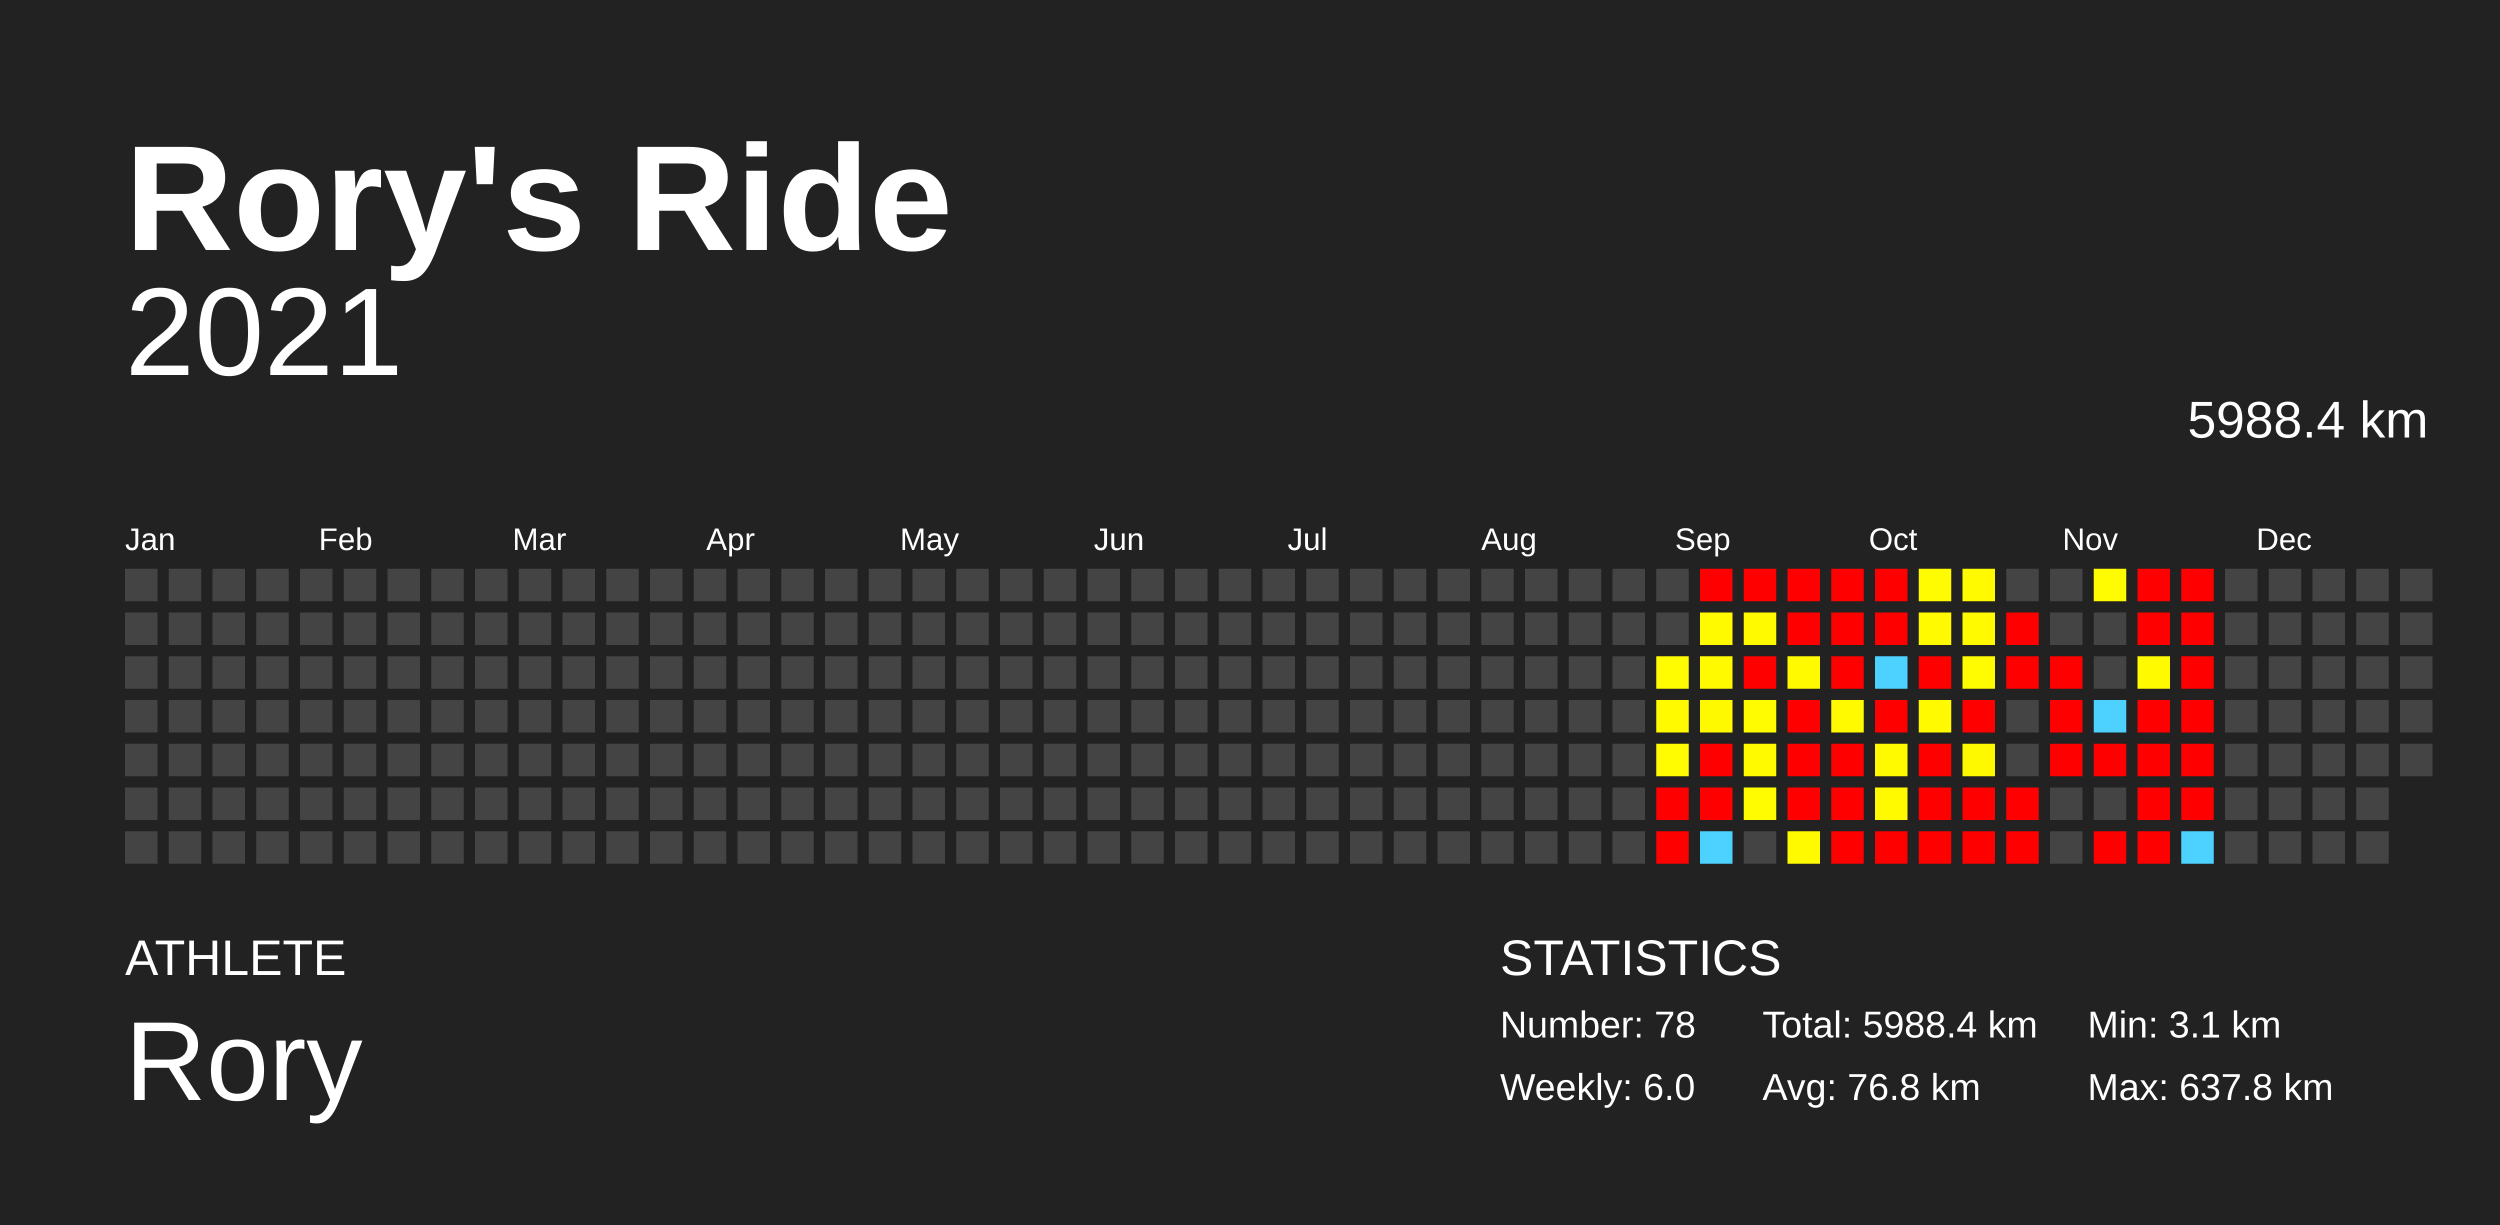
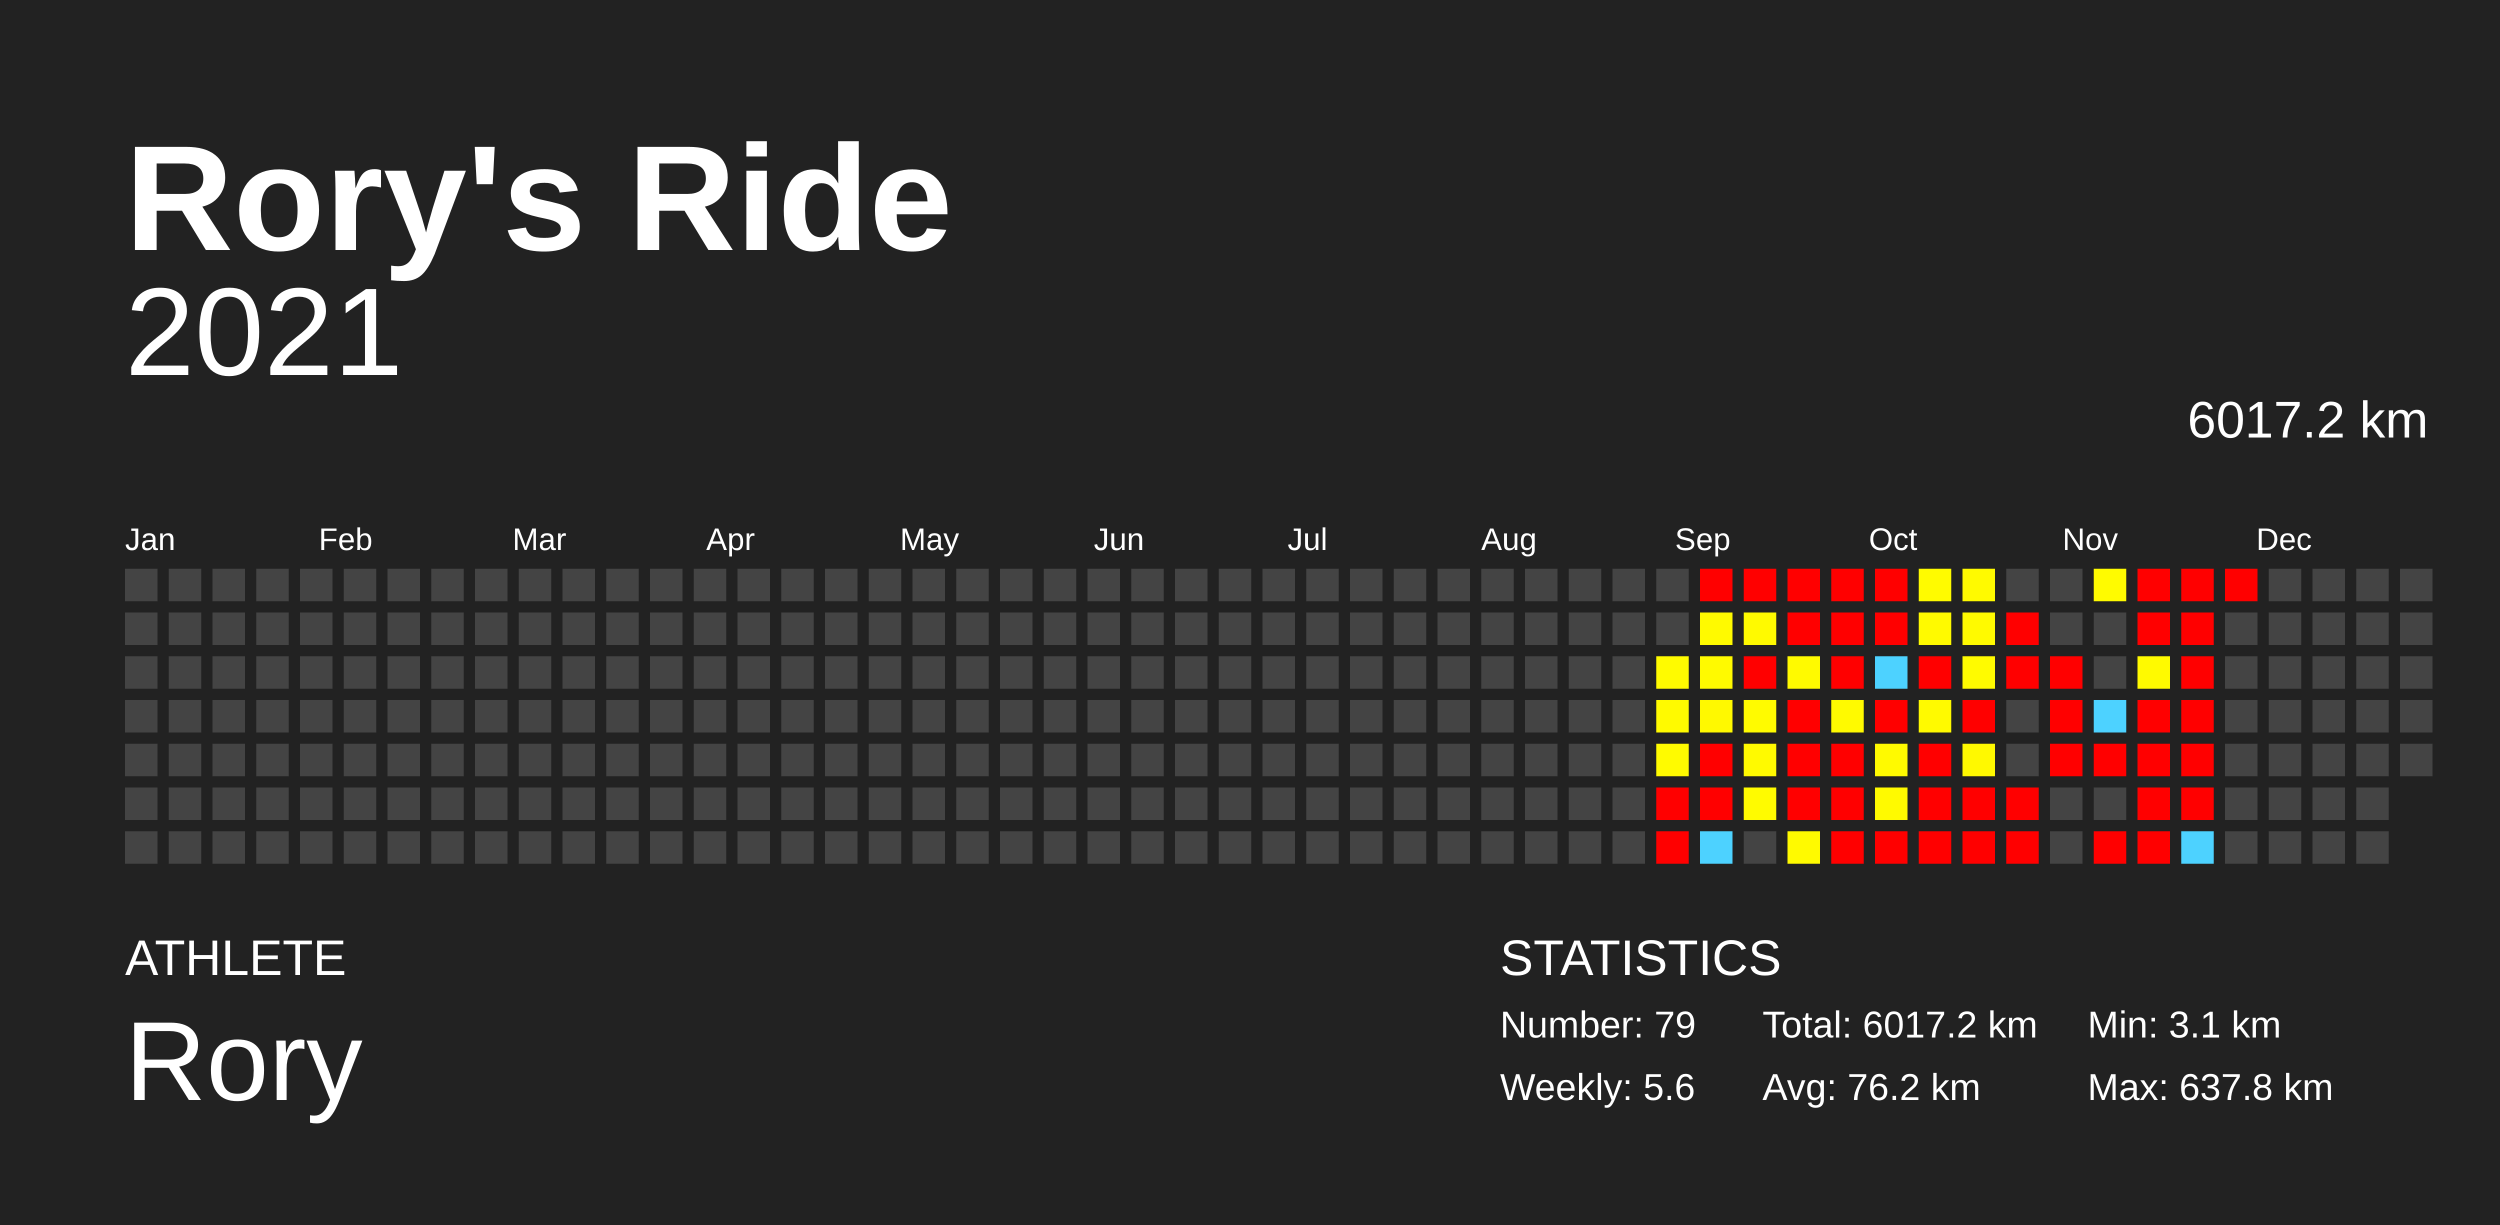
<svg xmlns="http://www.w3.org/2000/svg" baseProfile="full" height="98mm" version="1.1" viewBox="0,0,200,98" width="200mm">
  <defs />
  <rect fill="#222222" height="98" width="200" x="0" y="0" />
  <text fill="#FFFFFF" style="font-size:12px; font-family:Arial; font-weight:bold;" x="10" y="20">Rory's Ride</text>
  <text fill="#FFFFFF" style="font-size:4px; font-family:Arial" x="10" y="78">ATHLETE</text>
  <text fill="#FFFFFF" style="font-size:9px; font-family:Arial" x="10" y="88">Rory</text>
  <text fill="#FFFFFF" style="font-size:4px; font-family:Arial" x="120" y="78">STATISTICS</text>
-   <text fill="#FFFFFF" style="font-size:3px; font-family:Arial" x="120" y="83">Number: 78</text>
-   <text fill="#FFFFFF" style="font-size:3px; font-family:Arial" x="120" y="88">Weekly: 6.0</text>
-   <text fill="#FFFFFF" style="font-size:3px; font-family:Arial" x="141" y="83">Total: 5988.4 km</text>
-   <text fill="#FFFFFF" style="font-size:3px; font-family:Arial" x="141" y="88">Avg: 76.8 km</text>
+   <text fill="#FFFFFF" style="font-size:3px; font-family:Arial" x="120" y="83">Number: 79</text>
+   <text fill="#FFFFFF" style="font-size:3px; font-family:Arial" x="120" y="88">Weekly: 5.6</text>
+   <text fill="#FFFFFF" style="font-size:3px; font-family:Arial" x="141" y="83">Total: 6017.2 km</text>
+   <text fill="#FFFFFF" style="font-size:3px; font-family:Arial" x="141" y="88">Avg: 76.2 km</text>
  <text fill="#FFFFFF" style="font-size:3px; font-family:Arial" x="167" y="83">Min: 3.1 km</text>
  <text fill="#FFFFFF" style="font-size:3px; font-family:Arial" x="167" y="88">Max: 637.8 km</text>
  <text alignment-baseline="hanging" fill="#FFFFFF" style="font-size:10.0px; font-family:Arial;" x="10" y="30">2021</text>
-   <text alignment-baseline="hanging" fill="#FFFFFF" style="font-size:4.125px; font-family:Arial;" x="175" y="35">5988.4 km</text>
+   <text alignment-baseline="hanging" fill="#FFFFFF" style="font-size:4.125px; font-family:Arial;" x="175" y="35">6017.2 km</text>
  <text fill="#FFFFFF" style="font-size:2.5px; font-family:Arial" x="10.0" y="44">Jan</text>
  <text fill="#FFFFFF" style="font-size:2.5px; font-family:Arial" x="25.5" y="44">Feb</text>
  <text fill="#FFFFFF" style="font-size:2.5px; font-family:Arial" x="41.0" y="44">Mar</text>
  <text fill="#FFFFFF" style="font-size:2.5px; font-family:Arial" x="56.5" y="44">Apr</text>
  <text fill="#FFFFFF" style="font-size:2.5px; font-family:Arial" x="72.0" y="44">May</text>
  <text fill="#FFFFFF" style="font-size:2.5px; font-family:Arial" x="87.5" y="44">Jun</text>
  <text fill="#FFFFFF" style="font-size:2.5px; font-family:Arial" x="103.0" y="44">Jul</text>
  <text fill="#FFFFFF" style="font-size:2.5px; font-family:Arial" x="118.5" y="44">Aug</text>
  <text fill="#FFFFFF" style="font-size:2.5px; font-family:Arial" x="134.0" y="44">Sep</text>
  <text fill="#FFFFFF" style="font-size:2.5px; font-family:Arial" x="149.5" y="44">Oct</text>
  <text fill="#FFFFFF" style="font-size:2.5px; font-family:Arial" x="165.0" y="44">Nov</text>
  <text fill="#FFFFFF" style="font-size:2.5px; font-family:Arial" x="180.5" y="44">Dec</text>
  <rect fill="#444444" height="2.6" width="2.6" x="10.0" y="45.5" />
  <rect fill="#444444" height="2.6" width="2.6" x="10.0" y="49.0" />
  <rect fill="#444444" height="2.6" width="2.6" x="10.0" y="52.5" />
  <rect fill="#444444" height="2.6" width="2.6" x="10.0" y="56.0" />
  <rect fill="#444444" height="2.6" width="2.6" x="10.0" y="59.5" />
  <rect fill="#444444" height="2.6" width="2.6" x="10.0" y="63.0" />
  <rect fill="#444444" height="2.6" width="2.6" x="10.0" y="66.5" />
  <rect fill="#444444" height="2.6" width="2.6" x="13.5" y="45.5" />
  <rect fill="#444444" height="2.6" width="2.6" x="13.5" y="49.0" />
  <rect fill="#444444" height="2.6" width="2.6" x="13.5" y="52.5" />
  <rect fill="#444444" height="2.6" width="2.6" x="13.5" y="56.0" />
  <rect fill="#444444" height="2.6" width="2.6" x="13.5" y="59.5" />
  <rect fill="#444444" height="2.6" width="2.6" x="13.5" y="63.0" />
  <rect fill="#444444" height="2.6" width="2.6" x="13.5" y="66.5" />
  <rect fill="#444444" height="2.6" width="2.6" x="17.0" y="45.5" />
  <rect fill="#444444" height="2.6" width="2.6" x="17.0" y="49.0" />
  <rect fill="#444444" height="2.6" width="2.6" x="17.0" y="52.5" />
  <rect fill="#444444" height="2.6" width="2.6" x="17.0" y="56.0" />
  <rect fill="#444444" height="2.6" width="2.6" x="17.0" y="59.5" />
  <rect fill="#444444" height="2.6" width="2.6" x="17.0" y="63.0" />
  <rect fill="#444444" height="2.6" width="2.6" x="17.0" y="66.5" />
  <rect fill="#444444" height="2.6" width="2.6" x="20.5" y="45.5" />
  <rect fill="#444444" height="2.6" width="2.6" x="20.5" y="49.0" />
  <rect fill="#444444" height="2.6" width="2.6" x="20.5" y="52.5" />
  <rect fill="#444444" height="2.6" width="2.6" x="20.5" y="56.0" />
  <rect fill="#444444" height="2.6" width="2.6" x="20.5" y="59.5" />
  <rect fill="#444444" height="2.6" width="2.6" x="20.5" y="63.0" />
  <rect fill="#444444" height="2.6" width="2.6" x="20.5" y="66.5" />
  <rect fill="#444444" height="2.6" width="2.6" x="24.0" y="45.5" />
  <rect fill="#444444" height="2.6" width="2.6" x="24.0" y="49.0" />
  <rect fill="#444444" height="2.6" width="2.6" x="24.0" y="52.5" />
  <rect fill="#444444" height="2.6" width="2.6" x="24.0" y="56.0" />
  <rect fill="#444444" height="2.6" width="2.6" x="24.0" y="59.5" />
  <rect fill="#444444" height="2.6" width="2.6" x="24.0" y="63.0" />
  <rect fill="#444444" height="2.6" width="2.6" x="24.0" y="66.5" />
  <rect fill="#444444" height="2.6" width="2.6" x="27.5" y="45.5" />
  <rect fill="#444444" height="2.6" width="2.6" x="27.5" y="49.0" />
  <rect fill="#444444" height="2.6" width="2.6" x="27.5" y="52.5" />
  <rect fill="#444444" height="2.6" width="2.6" x="27.5" y="56.0" />
  <rect fill="#444444" height="2.6" width="2.6" x="27.5" y="59.5" />
  <rect fill="#444444" height="2.6" width="2.6" x="27.5" y="63.0" />
  <rect fill="#444444" height="2.6" width="2.6" x="27.5" y="66.5" />
  <rect fill="#444444" height="2.6" width="2.6" x="31.0" y="45.5" />
  <rect fill="#444444" height="2.6" width="2.6" x="31.0" y="49.0" />
  <rect fill="#444444" height="2.6" width="2.6" x="31.0" y="52.5" />
  <rect fill="#444444" height="2.6" width="2.6" x="31.0" y="56.0" />
  <rect fill="#444444" height="2.6" width="2.6" x="31.0" y="59.5" />
  <rect fill="#444444" height="2.6" width="2.6" x="31.0" y="63.0" />
  <rect fill="#444444" height="2.6" width="2.6" x="31.0" y="66.5" />
  <rect fill="#444444" height="2.6" width="2.6" x="34.5" y="45.5" />
  <rect fill="#444444" height="2.6" width="2.6" x="34.5" y="49.0" />
  <rect fill="#444444" height="2.6" width="2.6" x="34.5" y="52.5" />
  <rect fill="#444444" height="2.6" width="2.6" x="34.5" y="56.0" />
  <rect fill="#444444" height="2.6" width="2.6" x="34.5" y="59.5" />
  <rect fill="#444444" height="2.6" width="2.6" x="34.5" y="63.0" />
  <rect fill="#444444" height="2.6" width="2.6" x="34.5" y="66.5" />
  <rect fill="#444444" height="2.6" width="2.6" x="38.0" y="45.5" />
  <rect fill="#444444" height="2.6" width="2.6" x="38.0" y="49.0" />
  <rect fill="#444444" height="2.6" width="2.6" x="38.0" y="52.5" />
  <rect fill="#444444" height="2.6" width="2.6" x="38.0" y="56.0" />
  <rect fill="#444444" height="2.6" width="2.6" x="38.0" y="59.5" />
  <rect fill="#444444" height="2.6" width="2.6" x="38.0" y="63.0" />
  <rect fill="#444444" height="2.6" width="2.6" x="38.0" y="66.5" />
  <rect fill="#444444" height="2.6" width="2.6" x="41.5" y="45.5" />
  <rect fill="#444444" height="2.6" width="2.6" x="41.5" y="49.0" />
  <rect fill="#444444" height="2.6" width="2.6" x="41.5" y="52.5" />
  <rect fill="#444444" height="2.6" width="2.6" x="41.5" y="56.0" />
  <rect fill="#444444" height="2.6" width="2.6" x="41.5" y="59.5" />
  <rect fill="#444444" height="2.6" width="2.6" x="41.5" y="63.0" />
  <rect fill="#444444" height="2.6" width="2.6" x="41.5" y="66.5" />
  <rect fill="#444444" height="2.6" width="2.6" x="45.0" y="45.5" />
  <rect fill="#444444" height="2.6" width="2.6" x="45.0" y="49.0" />
  <rect fill="#444444" height="2.6" width="2.6" x="45.0" y="52.5" />
  <rect fill="#444444" height="2.6" width="2.6" x="45.0" y="56.0" />
  <rect fill="#444444" height="2.6" width="2.6" x="45.0" y="59.5" />
  <rect fill="#444444" height="2.6" width="2.6" x="45.0" y="63.0" />
  <rect fill="#444444" height="2.6" width="2.6" x="45.0" y="66.5" />
  <rect fill="#444444" height="2.6" width="2.6" x="48.5" y="45.5" />
  <rect fill="#444444" height="2.6" width="2.6" x="48.5" y="49.0" />
  <rect fill="#444444" height="2.6" width="2.6" x="48.5" y="52.5" />
  <rect fill="#444444" height="2.6" width="2.6" x="48.5" y="56.0" />
  <rect fill="#444444" height="2.6" width="2.6" x="48.5" y="59.5" />
  <rect fill="#444444" height="2.6" width="2.6" x="48.5" y="63.0" />
  <rect fill="#444444" height="2.6" width="2.6" x="48.5" y="66.5" />
  <rect fill="#444444" height="2.6" width="2.6" x="52.0" y="45.5" />
  <rect fill="#444444" height="2.6" width="2.6" x="52.0" y="49.0" />
  <rect fill="#444444" height="2.6" width="2.6" x="52.0" y="52.5" />
  <rect fill="#444444" height="2.6" width="2.6" x="52.0" y="56.0" />
  <rect fill="#444444" height="2.6" width="2.6" x="52.0" y="59.5" />
  <rect fill="#444444" height="2.6" width="2.6" x="52.0" y="63.0" />
  <rect fill="#444444" height="2.6" width="2.6" x="52.0" y="66.5" />
  <rect fill="#444444" height="2.6" width="2.6" x="55.5" y="45.5" />
  <rect fill="#444444" height="2.6" width="2.6" x="55.5" y="49.0" />
  <rect fill="#444444" height="2.6" width="2.6" x="55.5" y="52.5" />
  <rect fill="#444444" height="2.6" width="2.6" x="55.5" y="56.0" />
  <rect fill="#444444" height="2.6" width="2.6" x="55.5" y="59.5" />
  <rect fill="#444444" height="2.6" width="2.6" x="55.5" y="63.0" />
  <rect fill="#444444" height="2.6" width="2.6" x="55.5" y="66.5" />
  <rect fill="#444444" height="2.6" width="2.6" x="59.0" y="45.5" />
  <rect fill="#444444" height="2.6" width="2.6" x="59.0" y="49.0" />
  <rect fill="#444444" height="2.6" width="2.6" x="59.0" y="52.5" />
  <rect fill="#444444" height="2.6" width="2.6" x="59.0" y="56.0" />
  <rect fill="#444444" height="2.6" width="2.6" x="59.0" y="59.5" />
  <rect fill="#444444" height="2.6" width="2.6" x="59.0" y="63.0" />
  <rect fill="#444444" height="2.6" width="2.6" x="59.0" y="66.5" />
  <rect fill="#444444" height="2.6" width="2.6" x="62.5" y="45.5" />
  <rect fill="#444444" height="2.6" width="2.6" x="62.5" y="49.0" />
  <rect fill="#444444" height="2.6" width="2.6" x="62.5" y="52.5" />
  <rect fill="#444444" height="2.6" width="2.6" x="62.5" y="56.0" />
  <rect fill="#444444" height="2.6" width="2.6" x="62.5" y="59.5" />
  <rect fill="#444444" height="2.6" width="2.6" x="62.5" y="63.0" />
  <rect fill="#444444" height="2.6" width="2.6" x="62.5" y="66.5" />
  <rect fill="#444444" height="2.6" width="2.6" x="66.0" y="45.5" />
  <rect fill="#444444" height="2.6" width="2.6" x="66.0" y="49.0" />
  <rect fill="#444444" height="2.6" width="2.6" x="66.0" y="52.5" />
  <rect fill="#444444" height="2.6" width="2.6" x="66.0" y="56.0" />
  <rect fill="#444444" height="2.6" width="2.6" x="66.0" y="59.5" />
  <rect fill="#444444" height="2.6" width="2.6" x="66.0" y="63.0" />
  <rect fill="#444444" height="2.6" width="2.6" x="66.0" y="66.5" />
  <rect fill="#444444" height="2.6" width="2.6" x="69.5" y="45.5" />
  <rect fill="#444444" height="2.6" width="2.6" x="69.5" y="49.0" />
  <rect fill="#444444" height="2.6" width="2.6" x="69.5" y="52.5" />
  <rect fill="#444444" height="2.6" width="2.6" x="69.5" y="56.0" />
  <rect fill="#444444" height="2.6" width="2.6" x="69.5" y="59.5" />
  <rect fill="#444444" height="2.6" width="2.6" x="69.5" y="63.0" />
  <rect fill="#444444" height="2.6" width="2.6" x="69.5" y="66.5" />
  <rect fill="#444444" height="2.6" width="2.6" x="73.0" y="45.5" />
  <rect fill="#444444" height="2.6" width="2.6" x="73.0" y="49.0" />
  <rect fill="#444444" height="2.6" width="2.6" x="73.0" y="52.5" />
  <rect fill="#444444" height="2.6" width="2.6" x="73.0" y="56.0" />
  <rect fill="#444444" height="2.6" width="2.6" x="73.0" y="59.5" />
  <rect fill="#444444" height="2.6" width="2.6" x="73.0" y="63.0" />
  <rect fill="#444444" height="2.6" width="2.6" x="73.0" y="66.5" />
  <rect fill="#444444" height="2.6" width="2.6" x="76.5" y="45.5" />
  <rect fill="#444444" height="2.6" width="2.6" x="76.5" y="49.0" />
  <rect fill="#444444" height="2.6" width="2.6" x="76.5" y="52.5" />
  <rect fill="#444444" height="2.6" width="2.6" x="76.5" y="56.0" />
  <rect fill="#444444" height="2.6" width="2.6" x="76.5" y="59.5" />
  <rect fill="#444444" height="2.6" width="2.6" x="76.5" y="63.0" />
  <rect fill="#444444" height="2.6" width="2.6" x="76.5" y="66.5" />
  <rect fill="#444444" height="2.6" width="2.6" x="80.0" y="45.5" />
  <rect fill="#444444" height="2.6" width="2.6" x="80.0" y="49.0" />
  <rect fill="#444444" height="2.6" width="2.6" x="80.0" y="52.5" />
  <rect fill="#444444" height="2.6" width="2.6" x="80.0" y="56.0" />
  <rect fill="#444444" height="2.6" width="2.6" x="80.0" y="59.5" />
  <rect fill="#444444" height="2.6" width="2.6" x="80.0" y="63.0" />
  <rect fill="#444444" height="2.6" width="2.6" x="80.0" y="66.5" />
  <rect fill="#444444" height="2.6" width="2.6" x="83.5" y="45.5" />
  <rect fill="#444444" height="2.6" width="2.6" x="83.5" y="49.0" />
  <rect fill="#444444" height="2.6" width="2.6" x="83.5" y="52.5" />
  <rect fill="#444444" height="2.6" width="2.6" x="83.5" y="56.0" />
  <rect fill="#444444" height="2.6" width="2.6" x="83.5" y="59.5" />
  <rect fill="#444444" height="2.6" width="2.6" x="83.5" y="63.0" />
  <rect fill="#444444" height="2.6" width="2.6" x="83.5" y="66.5" />
  <rect fill="#444444" height="2.6" width="2.6" x="87.0" y="45.5" />
  <rect fill="#444444" height="2.6" width="2.6" x="87.0" y="49.0" />
  <rect fill="#444444" height="2.6" width="2.6" x="87.0" y="52.5" />
  <rect fill="#444444" height="2.6" width="2.6" x="87.0" y="56.0" />
  <rect fill="#444444" height="2.6" width="2.6" x="87.0" y="59.5" />
  <rect fill="#444444" height="2.6" width="2.6" x="87.0" y="63.0" />
  <rect fill="#444444" height="2.6" width="2.6" x="87.0" y="66.5" />
  <rect fill="#444444" height="2.6" width="2.6" x="90.5" y="45.5" />
  <rect fill="#444444" height="2.6" width="2.6" x="90.5" y="49.0" />
  <rect fill="#444444" height="2.6" width="2.6" x="90.5" y="52.5" />
  <rect fill="#444444" height="2.6" width="2.6" x="90.5" y="56.0" />
  <rect fill="#444444" height="2.6" width="2.6" x="90.5" y="59.5" />
  <rect fill="#444444" height="2.6" width="2.6" x="90.5" y="63.0" />
  <rect fill="#444444" height="2.6" width="2.6" x="90.5" y="66.5" />
  <rect fill="#444444" height="2.6" width="2.6" x="94.0" y="45.5" />
  <rect fill="#444444" height="2.6" width="2.6" x="94.0" y="49.0" />
  <rect fill="#444444" height="2.6" width="2.6" x="94.0" y="52.5" />
  <rect fill="#444444" height="2.6" width="2.6" x="94.0" y="56.0" />
  <rect fill="#444444" height="2.6" width="2.6" x="94.0" y="59.5" />
  <rect fill="#444444" height="2.6" width="2.6" x="94.0" y="63.0" />
  <rect fill="#444444" height="2.6" width="2.6" x="94.0" y="66.5" />
  <rect fill="#444444" height="2.6" width="2.6" x="97.5" y="45.5" />
  <rect fill="#444444" height="2.6" width="2.6" x="97.5" y="49.0" />
  <rect fill="#444444" height="2.6" width="2.6" x="97.5" y="52.5" />
  <rect fill="#444444" height="2.6" width="2.6" x="97.5" y="56.0" />
  <rect fill="#444444" height="2.6" width="2.6" x="97.5" y="59.5" />
  <rect fill="#444444" height="2.6" width="2.6" x="97.5" y="63.0" />
  <rect fill="#444444" height="2.6" width="2.6" x="97.5" y="66.5" />
  <rect fill="#444444" height="2.6" width="2.6" x="101.0" y="45.5" />
  <rect fill="#444444" height="2.6" width="2.6" x="101.0" y="49.0" />
  <rect fill="#444444" height="2.6" width="2.6" x="101.0" y="52.5" />
  <rect fill="#444444" height="2.6" width="2.6" x="101.0" y="56.0" />
  <rect fill="#444444" height="2.6" width="2.6" x="101.0" y="59.5" />
  <rect fill="#444444" height="2.6" width="2.6" x="101.0" y="63.0" />
  <rect fill="#444444" height="2.6" width="2.6" x="101.0" y="66.5" />
  <rect fill="#444444" height="2.6" width="2.6" x="104.5" y="45.5" />
  <rect fill="#444444" height="2.6" width="2.6" x="104.5" y="49.0" />
  <rect fill="#444444" height="2.6" width="2.6" x="104.5" y="52.5" />
  <rect fill="#444444" height="2.6" width="2.6" x="104.5" y="56.0" />
  <rect fill="#444444" height="2.6" width="2.6" x="104.5" y="59.5" />
  <rect fill="#444444" height="2.6" width="2.6" x="104.5" y="63.0" />
  <rect fill="#444444" height="2.6" width="2.6" x="104.5" y="66.5" />
  <rect fill="#444444" height="2.6" width="2.6" x="108.0" y="45.5" />
  <rect fill="#444444" height="2.6" width="2.6" x="108.0" y="49.0" />
  <rect fill="#444444" height="2.6" width="2.6" x="108.0" y="52.5" />
  <rect fill="#444444" height="2.6" width="2.6" x="108.0" y="56.0" />
  <rect fill="#444444" height="2.6" width="2.6" x="108.0" y="59.5" />
  <rect fill="#444444" height="2.6" width="2.6" x="108.0" y="63.0" />
  <rect fill="#444444" height="2.6" width="2.6" x="108.0" y="66.5" />
  <rect fill="#444444" height="2.6" width="2.6" x="111.5" y="45.5" />
  <rect fill="#444444" height="2.6" width="2.6" x="111.5" y="49.0" />
  <rect fill="#444444" height="2.6" width="2.6" x="111.5" y="52.5" />
  <rect fill="#444444" height="2.6" width="2.6" x="111.5" y="56.0" />
  <rect fill="#444444" height="2.6" width="2.6" x="111.5" y="59.5" />
  <rect fill="#444444" height="2.6" width="2.6" x="111.5" y="63.0" />
  <rect fill="#444444" height="2.6" width="2.6" x="111.5" y="66.5" />
  <rect fill="#444444" height="2.6" width="2.6" x="115.0" y="45.5" />
  <rect fill="#444444" height="2.6" width="2.6" x="115.0" y="49.0" />
  <rect fill="#444444" height="2.6" width="2.6" x="115.0" y="52.5" />
  <rect fill="#444444" height="2.6" width="2.6" x="115.0" y="56.0" />
  <rect fill="#444444" height="2.6" width="2.6" x="115.0" y="59.5" />
  <rect fill="#444444" height="2.6" width="2.6" x="115.0" y="63.0" />
  <rect fill="#444444" height="2.6" width="2.6" x="115.0" y="66.5" />
  <rect fill="#444444" height="2.6" width="2.6" x="118.5" y="45.5" />
  <rect fill="#444444" height="2.6" width="2.6" x="118.5" y="49.0" />
  <rect fill="#444444" height="2.6" width="2.6" x="118.5" y="52.5" />
  <rect fill="#444444" height="2.6" width="2.6" x="118.5" y="56.0" />
  <rect fill="#444444" height="2.6" width="2.6" x="118.5" y="59.5" />
  <rect fill="#444444" height="2.6" width="2.6" x="118.5" y="63.0" />
  <rect fill="#444444" height="2.6" width="2.6" x="118.5" y="66.5" />
  <rect fill="#444444" height="2.6" width="2.6" x="122.0" y="45.5" />
  <rect fill="#444444" height="2.6" width="2.6" x="122.0" y="49.0" />
  <rect fill="#444444" height="2.6" width="2.6" x="122.0" y="52.5" />
  <rect fill="#444444" height="2.6" width="2.6" x="122.0" y="56.0" />
  <rect fill="#444444" height="2.6" width="2.6" x="122.0" y="59.5" />
  <rect fill="#444444" height="2.6" width="2.6" x="122.0" y="63.0" />
  <rect fill="#444444" height="2.6" width="2.6" x="122.0" y="66.5" />
  <rect fill="#444444" height="2.6" width="2.6" x="125.5" y="45.5" />
  <rect fill="#444444" height="2.6" width="2.6" x="125.5" y="49.0" />
  <rect fill="#444444" height="2.6" width="2.6" x="125.5" y="52.5" />
  <rect fill="#444444" height="2.6" width="2.6" x="125.5" y="56.0" />
  <rect fill="#444444" height="2.6" width="2.6" x="125.5" y="59.5" />
  <rect fill="#444444" height="2.6" width="2.6" x="125.5" y="63.0" />
  <rect fill="#444444" height="2.6" width="2.6" x="125.5" y="66.5" />
  <rect fill="#444444" height="2.6" width="2.6" x="129.0" y="45.5" />
  <rect fill="#444444" height="2.6" width="2.6" x="129.0" y="49.0" />
  <rect fill="#444444" height="2.6" width="2.6" x="129.0" y="52.5" />
  <rect fill="#444444" height="2.6" width="2.6" x="129.0" y="56.0" />
  <rect fill="#444444" height="2.6" width="2.6" x="129.0" y="59.5" />
  <rect fill="#444444" height="2.6" width="2.6" x="129.0" y="63.0" />
  <rect fill="#444444" height="2.6" width="2.6" x="129.0" y="66.5" />
  <rect fill="#444444" height="2.6" width="2.6" x="132.5" y="45.5" />
  <rect fill="#444444" height="2.6" width="2.6" x="132.5" y="49.0" />
  <rect fill="#fffb00" height="2.6" width="2.6" x="132.5" y="52.5" />
  <rect fill="#fffa00" height="2.6" width="2.6" x="132.5" y="56.0" />
  <rect fill="#fffb00" height="2.6" width="2.6" x="132.5" y="59.5" />
  <rect fill="red" height="2.6" width="2.6" x="132.5" y="63.0" />
  <rect fill="red" height="2.6" width="2.6" x="132.5" y="66.5" />
  <rect fill="red" height="2.6" width="2.6" x="136.0" y="45.5" />
  <rect fill="#fffa00" height="2.6" width="2.6" x="136.0" y="49.0" />
  <rect fill="#fffa00" height="2.6" width="2.6" x="136.0" y="52.5" />
  <rect fill="#fff900" height="2.6" width="2.6" x="136.0" y="56.0" />
  <rect fill="red" height="2.6" width="2.6" x="136.0" y="59.5" />
  <rect fill="red" height="2.6" width="2.6" x="136.0" y="63.0" />
  <rect fill="#4dd2ff" height="2.6" width="2.6" x="136.0" y="66.5" />
  <rect fill="red" height="2.6" width="2.6" x="139.5" y="45.5" />
  <rect fill="#fffa00" height="2.6" width="2.6" x="139.5" y="49.0" />
  <rect fill="red" height="2.6" width="2.6" x="139.5" y="52.5" />
  <rect fill="#fffb00" height="2.6" width="2.6" x="139.5" y="56.0" />
  <rect fill="#fffa00" height="2.6" width="2.6" x="139.5" y="59.5" />
  <rect fill="#fffb00" height="2.6" width="2.6" x="139.5" y="63.0" />
  <rect fill="#444444" height="2.6" width="2.6" x="139.5" y="66.5" />
  <rect fill="red" height="2.6" width="2.6" x="143.0" y="45.5" />
  <rect fill="red" height="2.6" width="2.6" x="143.0" y="49.0" />
  <rect fill="#fffa00" height="2.6" width="2.6" x="143.0" y="52.5" />
  <rect fill="red" height="2.6" width="2.6" x="143.0" y="56.0" />
  <rect fill="red" height="2.6" width="2.6" x="143.0" y="59.5" />
  <rect fill="red" height="2.6" width="2.6" x="143.0" y="63.0" />
  <rect fill="#fffa00" height="2.6" width="2.6" x="143.0" y="66.5" />
  <rect fill="red" height="2.6" width="2.6" x="146.5" y="45.5" />
  <rect fill="red" height="2.6" width="2.6" x="146.5" y="49.0" />
  <rect fill="red" height="2.6" width="2.6" x="146.5" y="52.5" />
  <rect fill="#fffa00" height="2.6" width="2.6" x="146.5" y="56.0" />
  <rect fill="red" height="2.6" width="2.6" x="146.5" y="59.5" />
  <rect fill="red" height="2.6" width="2.6" x="146.5" y="63.0" />
  <rect fill="red" height="2.6" width="2.6" x="146.5" y="66.5" />
  <rect fill="red" height="2.6" width="2.6" x="150.0" y="45.5" />
  <rect fill="red" height="2.6" width="2.6" x="150.0" y="49.0" />
  <rect fill="#4dd2ff" height="2.6" width="2.6" x="150.0" y="52.5" />
  <rect fill="red" height="2.6" width="2.6" x="150.0" y="56.0" />
  <rect fill="#fffa00" height="2.6" width="2.6" x="150.0" y="59.5" />
  <rect fill="#fffa00" height="2.6" width="2.6" x="150.0" y="63.0" />
  <rect fill="red" height="2.6" width="2.6" x="150.0" y="66.5" />
  <rect fill="#fffb00" height="2.6" width="2.6" x="153.5" y="45.5" />
  <rect fill="#fffa00" height="2.6" width="2.6" x="153.5" y="49.0" />
  <rect fill="red" height="2.6" width="2.6" x="153.5" y="52.5" />
  <rect fill="#fffa00" height="2.6" width="2.6" x="153.5" y="56.0" />
  <rect fill="red" height="2.6" width="2.6" x="153.5" y="59.5" />
  <rect fill="red" height="2.6" width="2.6" x="153.5" y="63.0" />
  <rect fill="red" height="2.6" width="2.6" x="153.5" y="66.5" />
  <rect fill="#fffa00" height="2.6" width="2.6" x="157.0" y="45.5" />
  <rect fill="#fffa00" height="2.6" width="2.6" x="157.0" y="49.0" />
  <rect fill="#fffb00" height="2.6" width="2.6" x="157.0" y="52.5" />
  <rect fill="red" height="2.6" width="2.6" x="157.0" y="56.0" />
  <rect fill="#fff900" height="2.6" width="2.6" x="157.0" y="59.5" />
  <rect fill="red" height="2.6" width="2.6" x="157.0" y="63.0" />
  <rect fill="red" height="2.6" width="2.6" x="157.0" y="66.5" />
  <rect fill="#444444" height="2.6" width="2.6" x="160.5" y="45.5" />
  <rect fill="red" height="2.6" width="2.6" x="160.5" y="49.0" />
  <rect fill="red" height="2.6" width="2.6" x="160.5" y="52.5" />
  <rect fill="#444444" height="2.6" width="2.6" x="160.5" y="56.0" />
  <rect fill="#444444" height="2.6" width="2.6" x="160.5" y="59.5" />
  <rect fill="red" height="2.6" width="2.6" x="160.5" y="63.0" />
  <rect fill="red" height="2.6" width="2.6" x="160.5" y="66.5" />
  <rect fill="#444444" height="2.6" width="2.6" x="164.0" y="45.5" />
  <rect fill="#444444" height="2.6" width="2.6" x="164.0" y="49.0" />
  <rect fill="red" height="2.6" width="2.6" x="164.0" y="52.5" />
  <rect fill="red" height="2.6" width="2.6" x="164.0" y="56.0" />
  <rect fill="red" height="2.6" width="2.6" x="164.0" y="59.5" />
  <rect fill="#444444" height="2.6" width="2.6" x="164.0" y="63.0" />
  <rect fill="#444444" height="2.6" width="2.6" x="164.0" y="66.5" />
  <rect fill="#fffb00" height="2.6" width="2.6" x="167.5" y="45.5" />
  <rect fill="#444444" height="2.6" width="2.6" x="167.5" y="49.0" />
  <rect fill="#444444" height="2.6" width="2.6" x="167.5" y="52.5" />
  <rect fill="#4dd2ff" height="2.6" width="2.6" x="167.5" y="56.0" />
  <rect fill="red" height="2.6" width="2.6" x="167.5" y="59.5" />
  <rect fill="#444444" height="2.6" width="2.6" x="167.5" y="63.0" />
  <rect fill="red" height="2.6" width="2.6" x="167.5" y="66.5" />
  <rect fill="red" height="2.6" width="2.6" x="171.0" y="45.5" />
  <rect fill="red" height="2.6" width="2.6" x="171.0" y="49.0" />
  <rect fill="#fffa00" height="2.6" width="2.6" x="171.0" y="52.5" />
  <rect fill="red" height="2.6" width="2.6" x="171.0" y="56.0" />
  <rect fill="red" height="2.6" width="2.6" x="171.0" y="59.5" />
  <rect fill="red" height="2.6" width="2.6" x="171.0" y="63.0" />
  <rect fill="red" height="2.6" width="2.6" x="171.0" y="66.5" />
  <rect fill="red" height="2.6" width="2.6" x="174.5" y="45.5" />
  <rect fill="red" height="2.6" width="2.6" x="174.5" y="49.0" />
  <rect fill="red" height="2.6" width="2.6" x="174.5" y="52.5" />
  <rect fill="red" height="2.6" width="2.6" x="174.5" y="56.0" />
  <rect fill="red" height="2.6" width="2.6" x="174.5" y="59.5" />
  <rect fill="red" height="2.6" width="2.6" x="174.5" y="63.0" />
  <rect fill="#4dd2ff" height="2.6" width="2.6" x="174.5" y="66.5" />
-   <rect fill="#444444" height="2.6" width="2.6" x="178.0" y="45.5" />
+   <rect fill="red" height="2.6" width="2.6" x="178.0" y="45.5" />
  <rect fill="#444444" height="2.6" width="2.6" x="178.0" y="49.0" />
  <rect fill="#444444" height="2.6" width="2.6" x="178.0" y="52.5" />
  <rect fill="#444444" height="2.6" width="2.6" x="178.0" y="56.0" />
  <rect fill="#444444" height="2.6" width="2.6" x="178.0" y="59.5" />
  <rect fill="#444444" height="2.6" width="2.6" x="178.0" y="63.0" />
  <rect fill="#444444" height="2.6" width="2.6" x="178.0" y="66.5" />
  <rect fill="#444444" height="2.6" width="2.6" x="181.5" y="45.5" />
  <rect fill="#444444" height="2.6" width="2.6" x="181.5" y="49.0" />
  <rect fill="#444444" height="2.6" width="2.6" x="181.5" y="52.5" />
  <rect fill="#444444" height="2.6" width="2.6" x="181.5" y="56.0" />
  <rect fill="#444444" height="2.6" width="2.6" x="181.5" y="59.5" />
  <rect fill="#444444" height="2.6" width="2.6" x="181.5" y="63.0" />
  <rect fill="#444444" height="2.6" width="2.6" x="181.5" y="66.5" />
  <rect fill="#444444" height="2.6" width="2.6" x="185.0" y="45.5" />
  <rect fill="#444444" height="2.6" width="2.6" x="185.0" y="49.0" />
  <rect fill="#444444" height="2.6" width="2.6" x="185.0" y="52.5" />
  <rect fill="#444444" height="2.6" width="2.6" x="185.0" y="56.0" />
  <rect fill="#444444" height="2.6" width="2.6" x="185.0" y="59.5" />
  <rect fill="#444444" height="2.6" width="2.6" x="185.0" y="63.0" />
  <rect fill="#444444" height="2.6" width="2.6" x="185.0" y="66.5" />
  <rect fill="#444444" height="2.6" width="2.6" x="188.5" y="45.5" />
  <rect fill="#444444" height="2.6" width="2.6" x="188.5" y="49.0" />
  <rect fill="#444444" height="2.6" width="2.6" x="188.5" y="52.5" />
  <rect fill="#444444" height="2.6" width="2.6" x="188.5" y="56.0" />
  <rect fill="#444444" height="2.6" width="2.6" x="188.5" y="59.5" />
  <rect fill="#444444" height="2.6" width="2.6" x="188.5" y="63.0" />
  <rect fill="#444444" height="2.6" width="2.6" x="188.5" y="66.5" />
  <rect fill="#444444" height="2.6" width="2.6" x="192.0" y="45.5" />
  <rect fill="#444444" height="2.6" width="2.6" x="192.0" y="49.0" />
  <rect fill="#444444" height="2.6" width="2.6" x="192.0" y="52.5" />
  <rect fill="#444444" height="2.6" width="2.6" x="192.0" y="56.0" />
  <rect fill="#444444" height="2.6" width="2.6" x="192.0" y="59.5" />
</svg>
